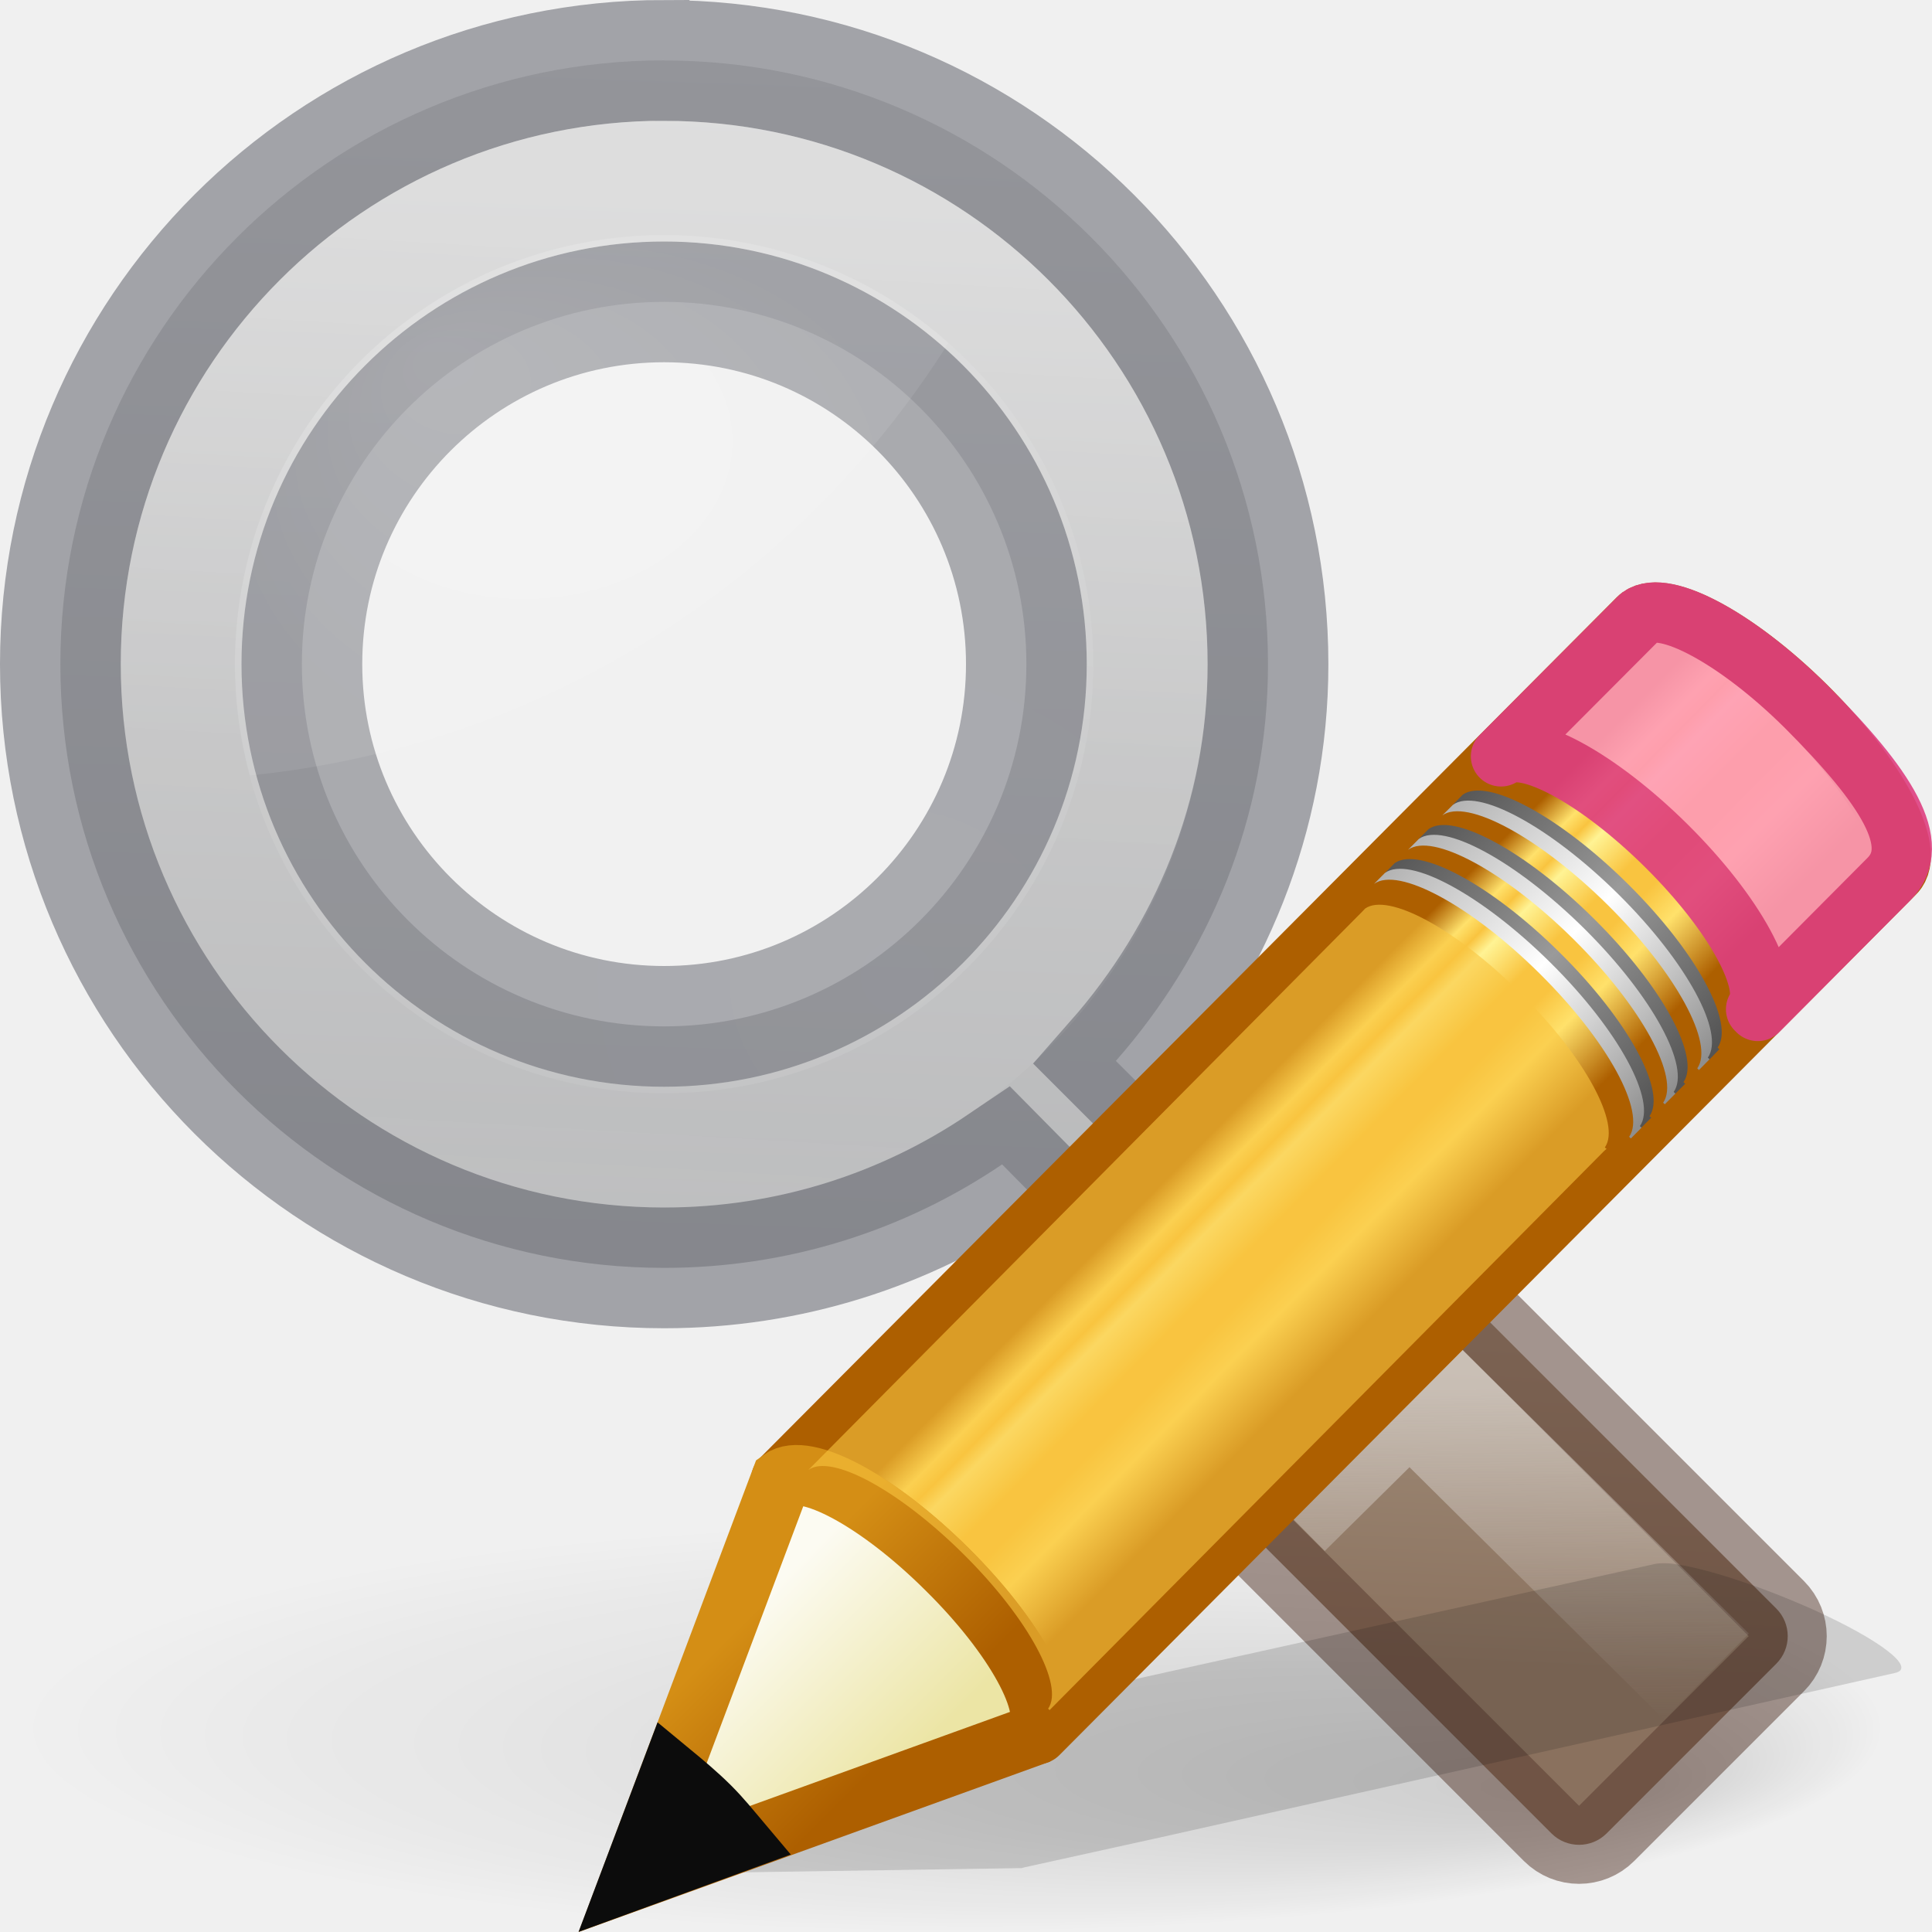
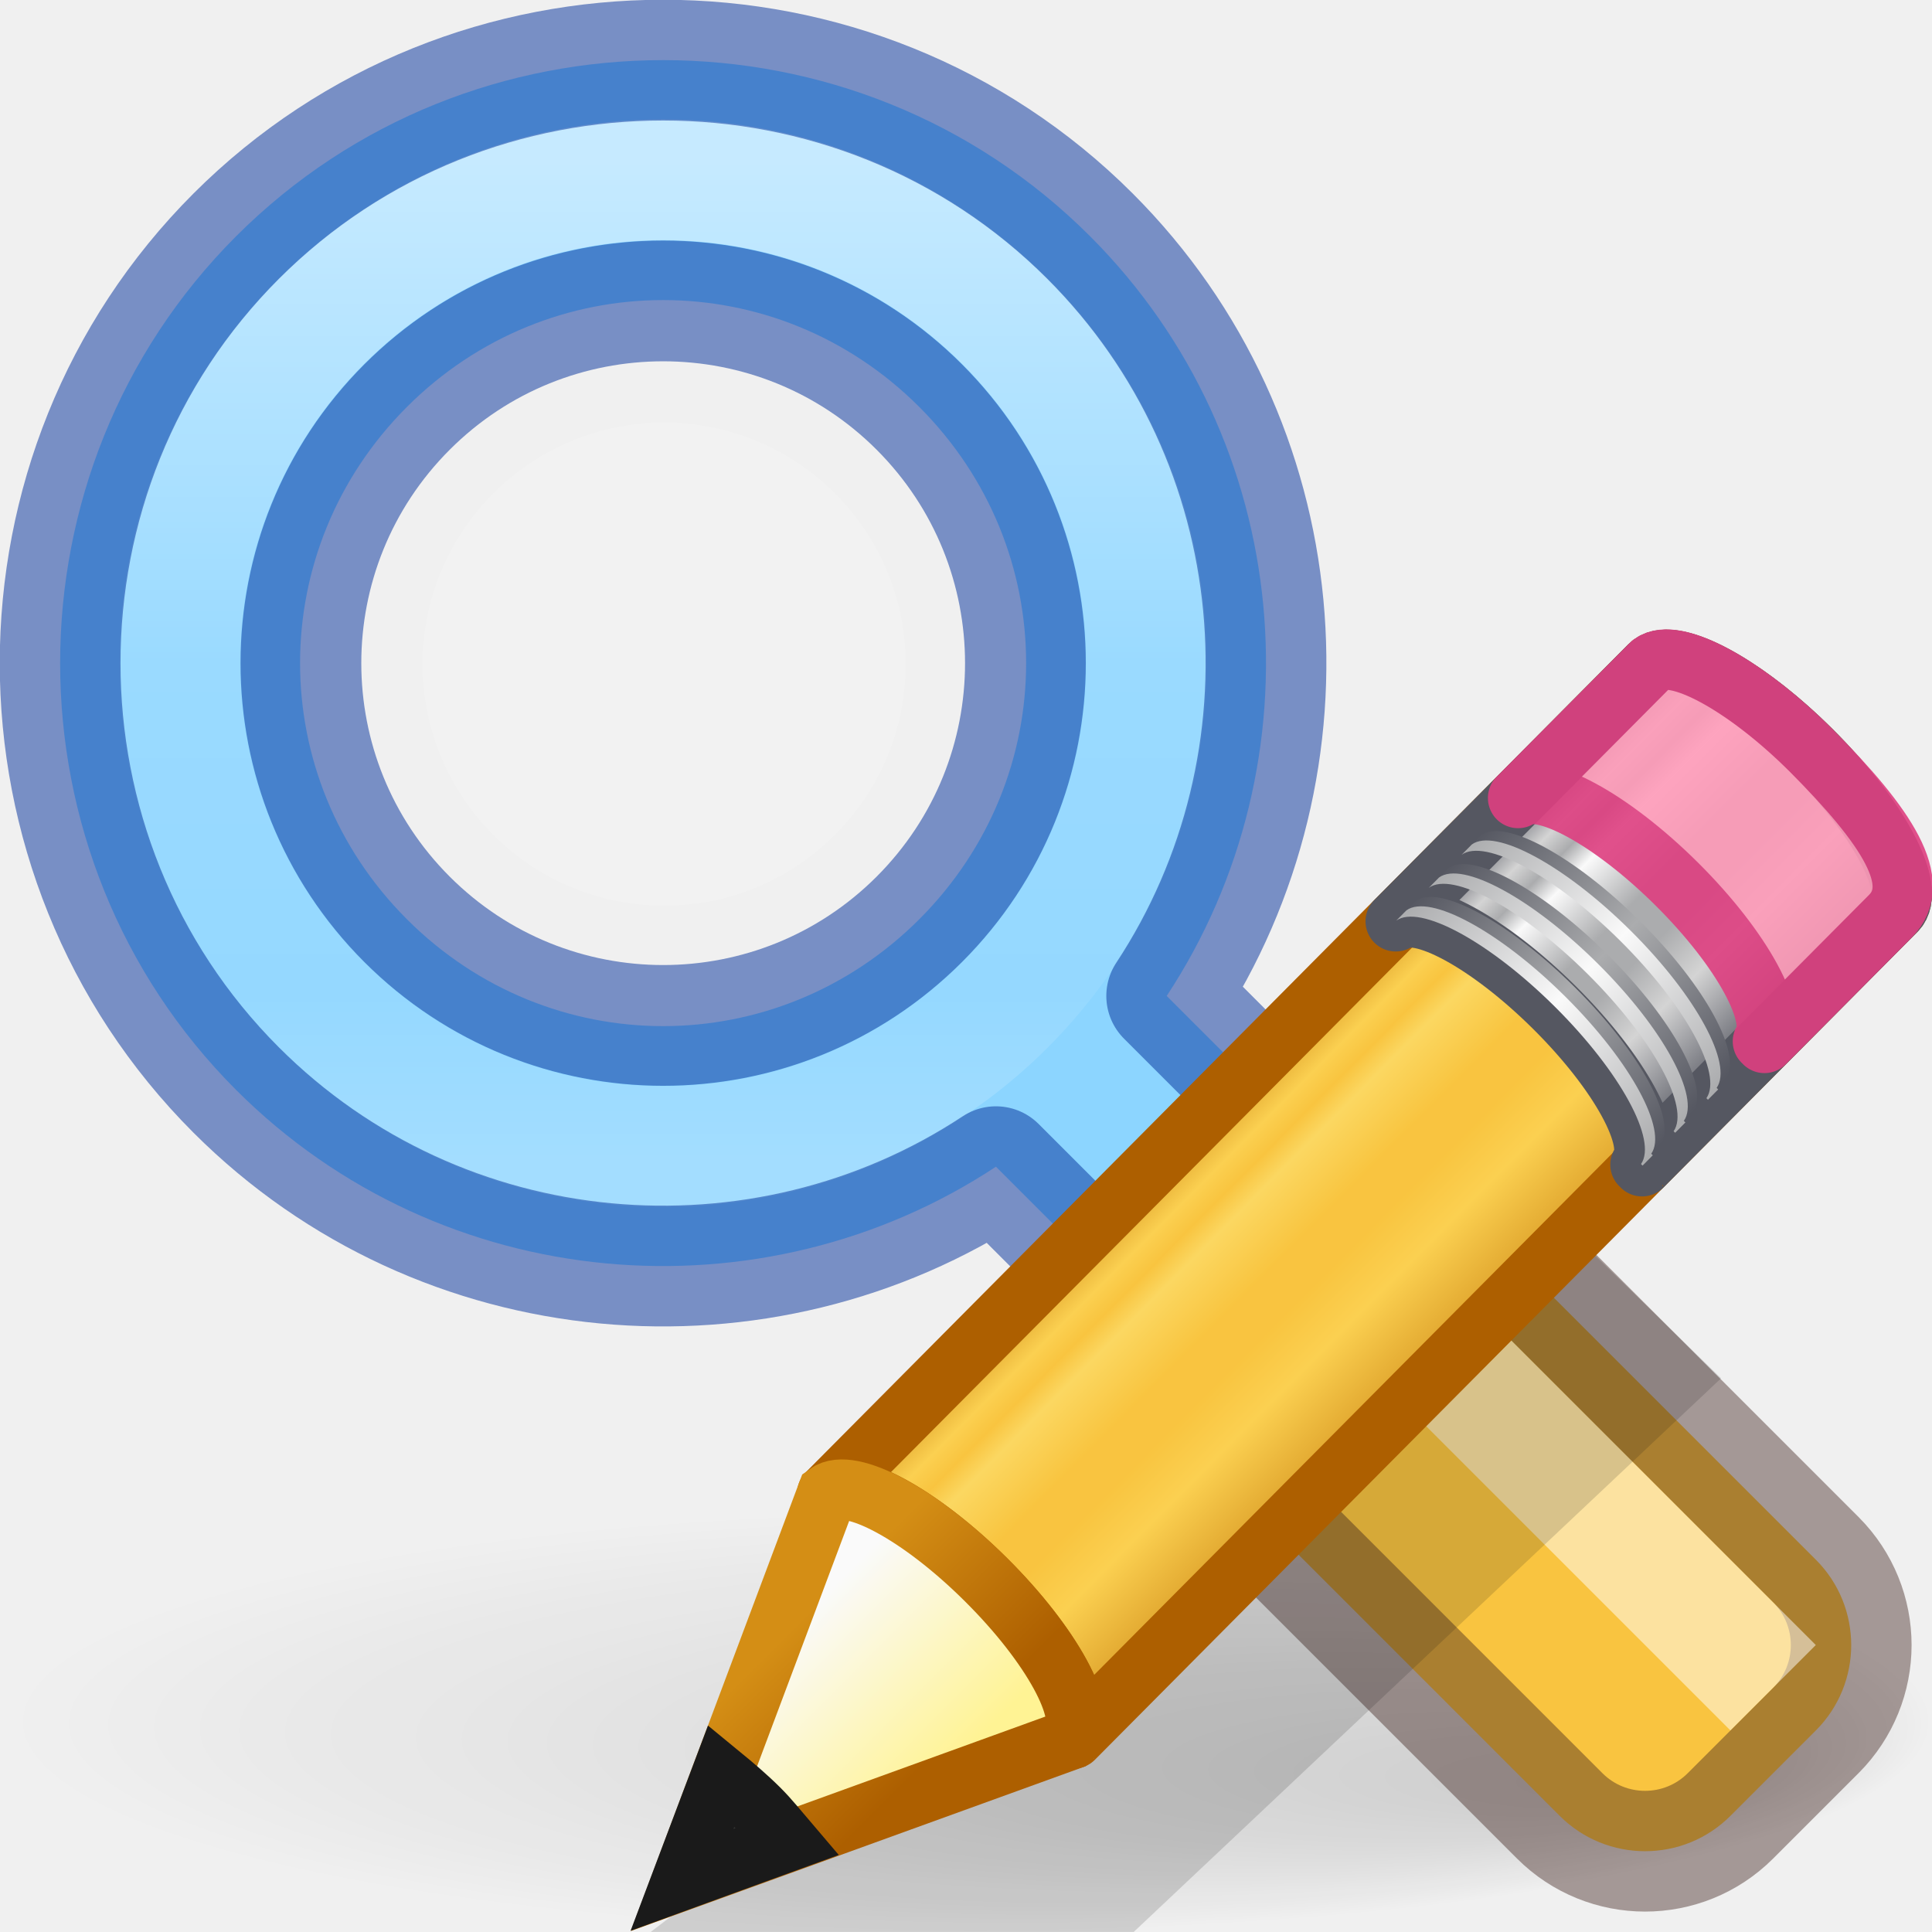
<svg xmlns="http://www.w3.org/2000/svg" xmlns:xlink="http://www.w3.org/1999/xlink" height="16" width="16">
-   <linearGradient id="a" gradientUnits="userSpaceOnUse" x1="7.239" x2="9.283" y1="6.848" y2="8.869">
+   <radialGradient id="a" cx="6.703" cy="73.616" fx="11.969" fy="75.929" gradientTransform="matrix(1.106743 0 0 .2421028 .581818 -3.572588)" gradientUnits="userSpaceOnUse" r="7.228">
+     <stop offset="0" />
+     <stop offset="1" stop-opacity="0" />
+   </radialGradient>
+   <linearGradient id="b" gradientTransform="matrix(.2163832 -.0000038 -.0000038 .2163832 -10.02998 .005301)" gradientUnits="userSpaceOnUse" x1="71.204" x2="71.204" y1="6.238" y2="44.341">
+     <stop offset="0" stop-color="#fff" />
+     <stop offset=".508" stop-color="#fff" stop-opacity=".235" />
+     <stop offset=".835" stop-color="#fff" stop-opacity=".157" />
+     <stop offset="1" stop-color="#fff" stop-opacity=".392" />
+   </linearGradient>
+   <linearGradient id="c" gradientTransform="matrix(.415777 -.4174938 .518983 .5146192 -15.74723 2.650367)" gradientUnits="userSpaceOnUse" spreadMethod="pad" x1="23.576" x2="23.576" y1="25.357" y2="31.211">
    <stop offset="0" stop-color="#ad5f00" />
    <stop offset=".135" stop-color="#ffe16b" />
    <stop offset=".202" stop-color="#f9c440" />
    <stop offset=".27" stop-color="#fff394" />
    <stop offset=".447" stop-color="#f9c440" />
    <stop offset=".571" stop-color="#f9c440" />
    <stop offset=".72" stop-color="#ffe16b" />
    <stop offset="1" stop-color="#ad5f00" />
  </linearGradient>
-   <linearGradient id="b" gradientTransform="matrix(.404 -.406 .607 .602 -17.868 .693)" gradientUnits="userSpaceOnUse" x1="30.038" x2="30.038" xlink:href="#c" y1="24.99" y2="30" />
-   <linearGradient id="c">
-     <stop offset="0" stop-color="#565656" />
-     <stop offset=".5" stop-color="#9a9a9a" />
-     <stop offset="1" stop-color="#545454" />
+   <linearGradient id="d" gradientTransform="matrix(.4282553 -.4310653 .5345587 .531348 -16.23661 2.214998)" gradientUnits="userSpaceOnUse" spreadMethod="pad" x1="23.576" x2="23.576" y1="25.357" y2="31.211">
+     <stop offset="0" stop-color="#555761" />
+     <stop offset=".135" stop-color="#d4d4d4" />
+     <stop offset=".202" stop-color="#abacae" />
+     <stop offset=".27" stop-color="#fafafa" />
+     <stop offset=".447" stop-color="#abacae" />
+     <stop offset=".571" stop-color="#abacae" />
+     <stop offset=".72" stop-color="#d4d4d4" />
+     <stop offset="1" stop-color="#555761" />
  </linearGradient>
-   <linearGradient id="d" gradientTransform="matrix(.404 -.406 .607 .602 -17.983 .81)" gradientUnits="userSpaceOnUse" x1="30.038" x2="30.038" xlink:href="#e" y1="24.99" y2="30" />
-   <linearGradient id="e">
-     <stop offset="0" stop-color="#b1b1b1" />
-     <stop offset=".5" stop-color="#fff" />
-     <stop offset="1" stop-color="#8f8f8f" />
+   <linearGradient id="e" gradientTransform="matrix(.4040235 -.4056919 .6073752 .6022679 -17.86776 .693027)" gradientUnits="userSpaceOnUse" x1="30.038" x2="30.038" xlink:href="#f" y1="24.99" y2="30" />
+   <linearGradient id="f">
+     <stop offset="0" stop-color="#555761" />
+     <stop offset=".5" stop-color="#abacae" />
+     <stop offset="1" stop-color="#555761" />
  </linearGradient>
-   <linearGradient id="f" gradientTransform="matrix(.404 -.406 .607 .602 -17.466 .29)" gradientUnits="userSpaceOnUse" x1="30.038" x2="30.038" xlink:href="#c" y1="24.99" y2="30" />
-   <linearGradient id="g" gradientTransform="matrix(.404 -.406 .607 .602 -17.58 .405)" gradientUnits="userSpaceOnUse" x1="30.038" x2="30.038" xlink:href="#e" y1="24.99" y2="30" />
-   <linearGradient id="h" gradientTransform="matrix(.404 -.406 .607 .602 -17.062 -.116)" gradientUnits="userSpaceOnUse" x1="30.038" x2="30.038" xlink:href="#c" y1="24.99" y2="30" />
-   <linearGradient id="i" gradientTransform="matrix(.404 -.406 .607 .602 -17.177 0)" gradientUnits="userSpaceOnUse" x1="30.038" x2="30.038" xlink:href="#e" y1="24.99" y2="30" />
-   <linearGradient id="j" gradientTransform="matrix(.404 -.406 .607 .602 -17.637 .462)" gradientUnits="userSpaceOnUse" x1="9" x2="9" y1="29.057" y2="26.03">
-     <stop offset="0" stop-color="#ece5a5" />
-     <stop offset="1" stop-color="#fcfbf2" />
+   <linearGradient id="g" gradientTransform="matrix(.4040235 -.4056919 .6073752 .6022679 -17.98347 .809213)" gradientUnits="userSpaceOnUse" x1="30.038" x2="30.038" xlink:href="#h" y1="24.99" y2="30" />
+   <linearGradient id="h">
+     <stop offset="0" stop-color="#abacae" />
+     <stop offset=".5" stop-color="#fafafa" />
+     <stop offset="1" stop-color="#abacae" />
  </linearGradient>
-   <linearGradient id="k" gradientTransform="matrix(.376 .036 .037 .375 -2.218 -1.133)" gradientUnits="userSpaceOnUse" x1="5.518" x2="9.522" y1="37.372" y2="41.392">
+   <linearGradient id="i" gradientTransform="matrix(.4040235 -.4056919 .6073752 .6022679 -17.46568 .289287)" gradientUnits="userSpaceOnUse" x1="30.038" x2="30.038" xlink:href="#f" y1="24.99" y2="30" />
+   <linearGradient id="j" gradientTransform="matrix(.4040235 -.4056919 .6073752 .6022679 -17.58139 .405471)" gradientUnits="userSpaceOnUse" x1="30.038" x2="30.038" xlink:href="#h" y1="24.99" y2="30" />
+   <linearGradient id="k" gradientTransform="matrix(.4040235 -.4056919 .6073752 .6022679 -17.06166 -.116406)" gradientUnits="userSpaceOnUse" x1="30.038" x2="30.038" xlink:href="#f" y1="24.99" y2="30" />
+   <linearGradient id="l" gradientTransform="matrix(.4040235 -.4056919 .6073752 .6022679 -17.17737 -.00022)" gradientUnits="userSpaceOnUse" x1="30.038" x2="30.038" xlink:href="#h" y1="24.99" y2="30" />
+   <linearGradient id="m" gradientTransform="matrix(.4040235 -.4056919 .6073752 .602268 -17.63669 .462492)" gradientUnits="userSpaceOnUse" x1="9" x2="9" y1="29.057" y2="26.03">
+     <stop offset="0" stop-color="#fff394" />
+     <stop offset="1" stop-color="#fafafa" />
+   </linearGradient>
+   <linearGradient id="n" gradientTransform="matrix(.3763801 .03615261 .03669995 .374874 -2.218281 -1.1331)" gradientUnits="userSpaceOnUse" x1="5.518" x2="9.522" y1="37.372" y2="41.392">
    <stop offset="0" stop-color="#d48e15" />
    <stop offset="1" stop-color="#ad5f00" />
  </linearGradient>
-   <radialGradient id="l" cx="22.1" cy="24.538" gradientTransform="matrix(.6619723 0 0 .6618242 -2.643616 -4.229381)" gradientUnits="userSpaceOnUse" r="8.309">
-     <stop offset="0" stop-color="#fff" stop-opacity=".427" />
-     <stop offset="1" stop-color="#fff" stop-opacity=".363" />
-   </radialGradient>
-   <radialGradient id="m" cx="8.072" cy="5.963" fx="6" fy="3.371" gradientTransform="matrix(1 0 0 .75741 0 1.446491)" gradientUnits="userSpaceOnUse" r="4.572">
-     <stop offset="0" stop-color="#fff" />
-     <stop offset="1" stop-color="#fff" stop-opacity=".526" />
-   </radialGradient>
-   <linearGradient id="n" gradientUnits="userSpaceOnUse" x1="24.846" x2="28.007" y1="-2.362" y2="1.111">
-     <stop offset="0" stop-color="#a3907c" />
-     <stop offset="1" stop-color="#8a715e" />
-   </linearGradient>
-   <linearGradient id="o" gradientUnits="userSpaceOnUse" x1="19.526" x2="19.577" y1="17.036" y2="21.285">
-     <stop offset="0" stop-color="#f3f3f3" />
-     <stop offset="1" stop-color="#f3f3f3" stop-opacity="0" />
-   </linearGradient>
-   <radialGradient id="p" cx="6.703" cy="73.616" fx="11.969" fy="75.929" gradientTransform="matrix(1.660096 0 0 .3631501 .963735 -5.358552)" gradientUnits="userSpaceOnUse" r="7.228">
-     <stop offset="0" />
-     <stop offset="1" stop-opacity="0" />
-   </radialGradient>
-   <linearGradient id="q" gradientUnits="userSpaceOnUse" x1="5.5" x2="5" y1=".5" y2="15">
-     <stop offset="0" stop-color="#d4d4d4" />
-     <stop offset="1" stop-color="#abacae" />
-   </linearGradient>
-   <linearGradient id="r" gradientUnits="userSpaceOnUse" x1="9.235" x2="8.461" y1="2.335" y2="15.489">
-     <stop offset="0" stop-color="#fff" />
-     <stop offset=".508" stop-color="#fff" stop-opacity=".235" />
-     <stop offset=".835" stop-color="#fff" stop-opacity=".157" />
-     <stop offset="1" stop-color="#fff" stop-opacity=".392" />
-   </linearGradient>
-   <g transform="matrix(.6462136 0 0 .6462136 .032201 .490874)">
-     <path d="m5.5.5c-2.761 0-5 2.239-5 5 0 2.761 2.239 5 5 5 1.038 0 2-.316 2.799-.857l2.223 2.25.912-.914-2.193-2.193c.774-.88 1.26-2.021 1.26-3.285 0-2.761-2.239-5-5-5zm0 2c1.657 0 3 1.343 3 3s-1.343 3-3 3-3-1.343-3-3 1.343-3 3-3z" fill="url(#q)" stroke="#555761" stroke-opacity=".502" transform="matrix(1.547476 0 0 1.547476 -.04983 -.759615)" />
-     <path d="m24.091 21.375c0 1.45-5.373 2.625-12 2.625-6.627 0-12-1.175-12-2.625 0-1.45 5.373-2.625 12-2.625 6.627 0 12 1.175 12 2.625z" fill="url(#p)" opacity=".15" />
-     <g fill-rule="evenodd" transform="translate(-.538712 -.248064)">
-       <path d="m14.5 8a5.5 5.499 0 1 1 -11 0 5.5 5.499 0 1 1 11 0z" fill="url(#l)" opacity=".2" />
-       <path d="m9.16 2.502a5.5 5.499 0 0 0 -5.66 5.498 5.5 5.499 0 0 0 .193 1.426 12 11.997 0 0 0 8.951-5.543 5.5 5.499 0 0 0 -3.484-1.381z" fill="url(#m)" opacity=".15" />
-     </g>
-     <rect fill="url(#n)" height="4.075" rx=".5" stroke="#57392d" stroke-opacity=".502" transform="matrix(.7071068 .7071068 -.7071068 .7071068 0 0)" width="7.17" x="23.431" y="-2.022" />
-     <g fill="none" stroke-width="1.547">
-       <path d="m16.384 18.567 1.63-1.612 3.804 3.77" opacity=".5" stroke="url(#o)" />
-       <path d="m14.651 7.752a6.19 6.19 0 0 1 -6.19 6.19 6.19 6.19 0 0 1 -6.19-6.19 6.19 6.19 0 0 1 6.19-6.19 6.19 6.19 0 0 1 6.19 6.19z" opacity=".5" stroke="url(#r)" stroke-linecap="round" stroke-linejoin="round" stroke-opacity=".502" />
-     </g>
+   <path d="m16 14.25c0 .967-3.582 1.75-8 1.75s-8-.784-8-1.75 3.582-1.75 8-1.75 8 .784 8 1.75z" fill="url(#a)" opacity=".15" />
+   <path d="m1.956 1.956c-1.944 1.944-1.944 5.127 0 7.071 1.702 1.702 4.354 1.914 6.292.635l2.016 2.016c.098.098.334.019.53-.177l.707-.707c.196-.196.275-.432.177-.53l-2.016-2.016c1.278-1.939 1.067-4.59-.635-6.292-1.944-1.944-5.127-1.944-7.071-0zm1.414 1.414c1.18-1.18 3.063-1.18 4.243 0 1.18 1.18 1.18 3.063 0 4.243s-3.063 1.18-4.243 0c-1.18-1.18-1.18-3.063 0-4.243z" fill="#8cd5ff" />
+   <g fill="none" stroke-linejoin="round">
+     <ellipse cx="0" cy="7.767" rx="3" ry="3" stroke="#002e99" stroke-opacity=".502" transform="matrix(.7071068 -.7071068 .7071068 .7071068 0 0)" />
+     <path d="m9.495 5.492c-0 2.211-1.792 4.003-4.003 4.003-2.211 0-4.003-1.792-4.003-4.003 0-2.211 1.792-4.003 4.003-4.003 2.211-0 4.003 1.792 4.003 4.003z" opacity=".5" stroke="url(#b)" stroke-linecap="round" />
+     <path d="m1.956 1.956c-1.944 1.944-1.944 5.127 0 7.071 1.702 1.702 4.354 1.914 6.292.635l2.016 2.016c.098.098.334.019.53-.177l.707-.707c.196-.196.275-.432.177-.53l-2.016-2.016c1.278-1.939 1.067-4.59-.635-6.292-1.944-1.944-5.127-1.944-7.071-0z" stroke="#002e99" stroke-opacity=".502" stroke-width="1" />
  </g>
-   <g transform="translate(-.254739 -.495187)">
-     <path d="m14.14 13.45c-.09-.014-.16-.01-.205.003l-6.08 1.347-1.118.25-.033.006-1.298.96 3.31-.05.03-.008 1.125-.248 6.077-1.36c.182-.04-.12-.273-.676-.524-.418-.187-.858-.334-1.13-.375z" fill="#0c0c0c" fill-rule="evenodd" opacity=".15" />
-     <g transform="matrix(.7 0 0 .7 5.29 5.02)">
-       <path d="m2.05 11.037c.285-.207 1.147.257 1.96 1.062.81.802 1.26 1.64 1.057 1.93 0 0 .02.017.02.02l10.136-10.183c.258-.258-.213-1.143-1.05-1.974-.84-.832-1.73-1.295-1.987-1.037z" fill="url(#a)" stroke="#ad5f00" stroke-linejoin="round" stroke-width=".714" />
-       <path d="m10.565 2.484c.287-.208 1.148.256 1.96 1.062.81.804 1.26 1.64 1.058 1.93 0 .002.02.018.02.02l1.55-1.558c.41-.408-.028-1.093-.98-2.044-.813-.806-1.674-1.27-1.96-1.062l-.026.025z" fill="#fe9ab8" opacity=".9" stroke="#de3e80" stroke-linejoin="round" stroke-width=".714" />
-       <path d="m9.18 3.877c.285-.208 1.146.256 1.96 1.062.81.8 1.26 1.64 1.056 1.93l.02.017.126-.127s-.02-.016-.02-.018c.203-.29-.246-1.127-1.057-1.93-.812-.806-1.674-1.27-1.96-1.062z" fill="url(#b)" />
-       <path d="m9.063 3.993c.286-.208 1.148.256 1.96 1.062.81.803 1.26 1.64 1.058 1.93 0 .002.02.018.02.02l.127-.128-.02-.018c.204-.29-.246-1.13-1.057-1.933-.813-.806-1.674-1.27-1.96-1.062z" fill="url(#d)" />
-       <path d="m9.58 3.473c.287-.208 1.15.256 1.96 1.062.81.804 1.26 1.64 1.06 1.93-.002.002.018.018.017.02l.127-.127c0-.002-.02-.018-.02-.02.203-.29-.246-1.126-1.057-1.93-.812-.805-1.674-1.27-1.96-1.062z" fill="url(#f)" />
-       <path d="m9.465 3.59c.286-.21 1.148.256 1.96 1.06.81.805 1.26 1.642 1.058 1.932l.02.018.125-.126s-.02-.018-.02-.02c.204-.288-.246-1.126-1.056-1.93-.813-.805-1.674-1.27-1.96-1.062z" fill="url(#g)" />
-       <path d="m9.985 3.067c.286-.207 1.148.257 1.96 1.062.81.802 1.26 1.64 1.058 1.93 0 0 .02.017.02.02l.125-.13s-.02-.017-.02-.02c.203-.287-.246-1.125-1.057-1.93-.81-.804-1.672-1.27-1.96-1.06z" fill="url(#h)" />
-       <path d="m9.87 3.183c.285-.207 1.147.257 1.96 1.062.81.804 1.26 1.642 1.057 1.93 0 .002.02.02.02.02l.125-.127s-.02-.018-.02-.02c.204-.288-.246-1.126-1.056-1.93-.813-.805-1.674-1.27-1.96-1.06z" fill="url(#i)" />
-       <g fill-rule="evenodd" stroke-width=".714">
-         <path d="m.26 15.794 4.772-1.725.04-.04c.202-.29-.253-1.13-1.064-1.93-.812-.808-1.673-1.27-1.96-1.06z" fill="url(#j)" stroke="url(#k)" />
-         <path d="m.744 14.506-.484 1.284 1.3-.474c-.113-.134-.22-.268-.354-.402-.155-.154-.307-.28-.462-.408z" fill="#0c0c0c" stroke="#0c0c0c" />
+   <rect fill="#f9c440" height="6.75" rx="1" transform="matrix(.7071068 -.7071068 .7071068 .7071068 0 0)" width="3" x="-1.5" y="14.017" />
+   <rect fill="none" height="6.75" rx="1" stroke="#3d211b" stroke-linejoin="round" stroke-opacity=".42" transform="matrix(.7071068 -.7071068 .7071068 .7071068 0 0)" width="3" x="-1.5" y="14.017" />
+   <path d="m10.618 9.911 4.066 4.066" fill="none" stroke="#fff" stroke-opacity=".5" />
+   <circle cx="5.5" cy="5.5" fill="#fff" opacity=".15" r="2" />
+   <g stroke-width="1.669" transform="matrix(.599159 0 0 .5991558 6.313374 6.121256)">
+     <path d="m10.368 6.028 2.884 2.806-8.119 7.653h-6.676l2.624-2.001z" fill="#0c0c0c" fill-rule="evenodd" opacity=".15" />
+     <g stroke-width="1.533" transform="matrix(1.121283 0 0 1.124002 -1.400989 -1.978916)">
+       <path d="m2.049 11.037c.287-.208 1.148.256 1.96 1.062.81.804 1.26 1.641 1.058 1.931-.001.001.02.018.019.019l10.138-10.18c.257-.258-.213-1.144-1.051-1.975-.838-.831-1.728-1.295-1.986-1.037z" fill="url(#c)" />
+       <path d="m2.049 11.037c.287-.208 1.148.256 1.96 1.062.81.804 1.26 1.641 1.058 1.931-.001.001.02.018.019.019l6.982-7.011.025-.025c.001-.001-.02-.018-.019-.019.203-.289-.247-1.127-1.058-1.931-.812-.806-1.674-1.27-1.96-1.062l-.025.025z" fill="#f9c440" opacity=".6" />
+       <g stroke-linejoin="round">
+         <path d="m2.049 11.037c.287-.208 1.148.256 1.96 1.062.81.804 1.26 1.641 1.058 1.931-.001.001.02.018.019.019l10.138-10.18c.257-.258-.213-1.144-1.051-1.975-.838-.831-1.728-1.295-1.986-1.037z" fill="none" stroke="#ad5f00" stroke-width=".743" />
+         <path d="m12.664.297c-.052.011-.094.033-.127.066l-3.225 3.246c.297-.212 1.182.267 2.018 1.098.835.83 1.299 1.694 1.09 1.992-.001.001.02.018.02.02l3.225-3.246c.265-.267-.219-1.181-1.082-2.039-.755-.751-1.553-1.212-1.918-1.137z" fill="url(#d)" stroke="#555761" stroke-width=".767" transform="matrix(.9708625 0 0 .9685163 .016284 .505106)" />
+         <path d="m10.565 2.484c.287-.208 1.148.256 1.96 1.062.81.804 1.26 1.641 1.058 1.931-.001.001.02.018.019.019l1.552-1.557c.408-.409-.029-1.093-.981-2.045-.812-.806-1.674-1.27-1.96-1.062l-.025.025-1.622 1.627z" fill="#fe9ab8" opacity=".9" stroke="#de3e80" stroke-width=".743" />
      </g>
-       <path d="m2.37 10.927c.27-.197 1.079.242 1.844 1.004.761.757 1.184 1.547.993 1.82 0 0 .018.016.016.018l6.564-6.618.027-.023s-.022-.016-.02-.018c.191-.273-.232-1.063-.994-1.82-.765-.765-1.573-1.199-1.844-1.004l-.023.025z" fill="#f9c440" opacity=".6" stroke-width="1.366" />
+       <path d="m9.179 3.877c.287-.208 1.148.256 1.96 1.062.81.804 1.26 1.641 1.058 1.931-.001.001.02.018.019.019l.126-.127c.001-.001-.02-.018-.019-.019.203-.289-.247-1.127-1.058-1.931-.812-.806-1.674-1.27-1.96-1.062z" fill="url(#e)" />
+       <path d="m9.063 3.993c.287-.208 1.148.256 1.96 1.062.81.804 1.26 1.641 1.058 1.931-.001.001.02.018.019.019l.126-.127c.001-.001-.02-.018-.019-.019.203-.289-.247-1.127-1.058-1.931-.812-.806-1.674-1.27-1.96-1.062z" fill="url(#g)" />
+       <path d="m9.581 3.473c.287-.208 1.148.256 1.96 1.062.81.804 1.26 1.641 1.058 1.931-.001.001.02.018.019.019l.126-.127c.001-.001-.02-.018-.019-.019.203-.289-.247-1.127-1.058-1.931-.812-.806-1.674-1.27-1.96-1.062z" fill="url(#i)" />
+       <path d="m9.465 3.589c.287-.208 1.148.256 1.96 1.062.81.804 1.26 1.641 1.058 1.931-.001.001.02.018.019.019l.126-.127c.001-.001-.02-.018-.019-.019.203-.289-.247-1.127-1.058-1.931-.812-.806-1.674-1.27-1.96-1.062z" fill="url(#j)" />
+       <path d="m9.985 3.067c.287-.208 1.148.256 1.96 1.062.81.804 1.26 1.641 1.058 1.931-.001.001.02.018.019.019l.126-.127c.001-.001-.02-.018-.019-.019.203-.289-.247-1.127-1.058-1.931-.812-.806-1.674-1.27-1.96-1.062z" fill="url(#k)" />
+       <path d="m9.869 3.183c.287-.208 1.148.256 1.96 1.062.81.804 1.26 1.641 1.058 1.931-.001.001.02.018.019.019l.126-.127c.001-.001-.02-.018-.019-.019.203-.289-.247-1.127-1.058-1.931-.812-.806-1.674-1.27-1.96-1.062z" fill="url(#l)" />
+       <path d="m.26 15.794 4.772-1.725.039-.039c.203-.289-.252-1.127-1.063-1.931-.812-.806-1.673-1.267-1.959-1.06z" fill="url(#m)" fill-rule="evenodd" stroke="url(#n)" stroke-width=".743" />
+       <path d="m.744 14.506-.485 1.283 1.301-.473c-.114-.133-.219-.268-.354-.402-.156-.154-.307-.281-.462-.408z" fill="#333" fill-rule="evenodd" stroke="#1a1a1a" stroke-width=".743" />
    </g>
  </g>
</svg>
